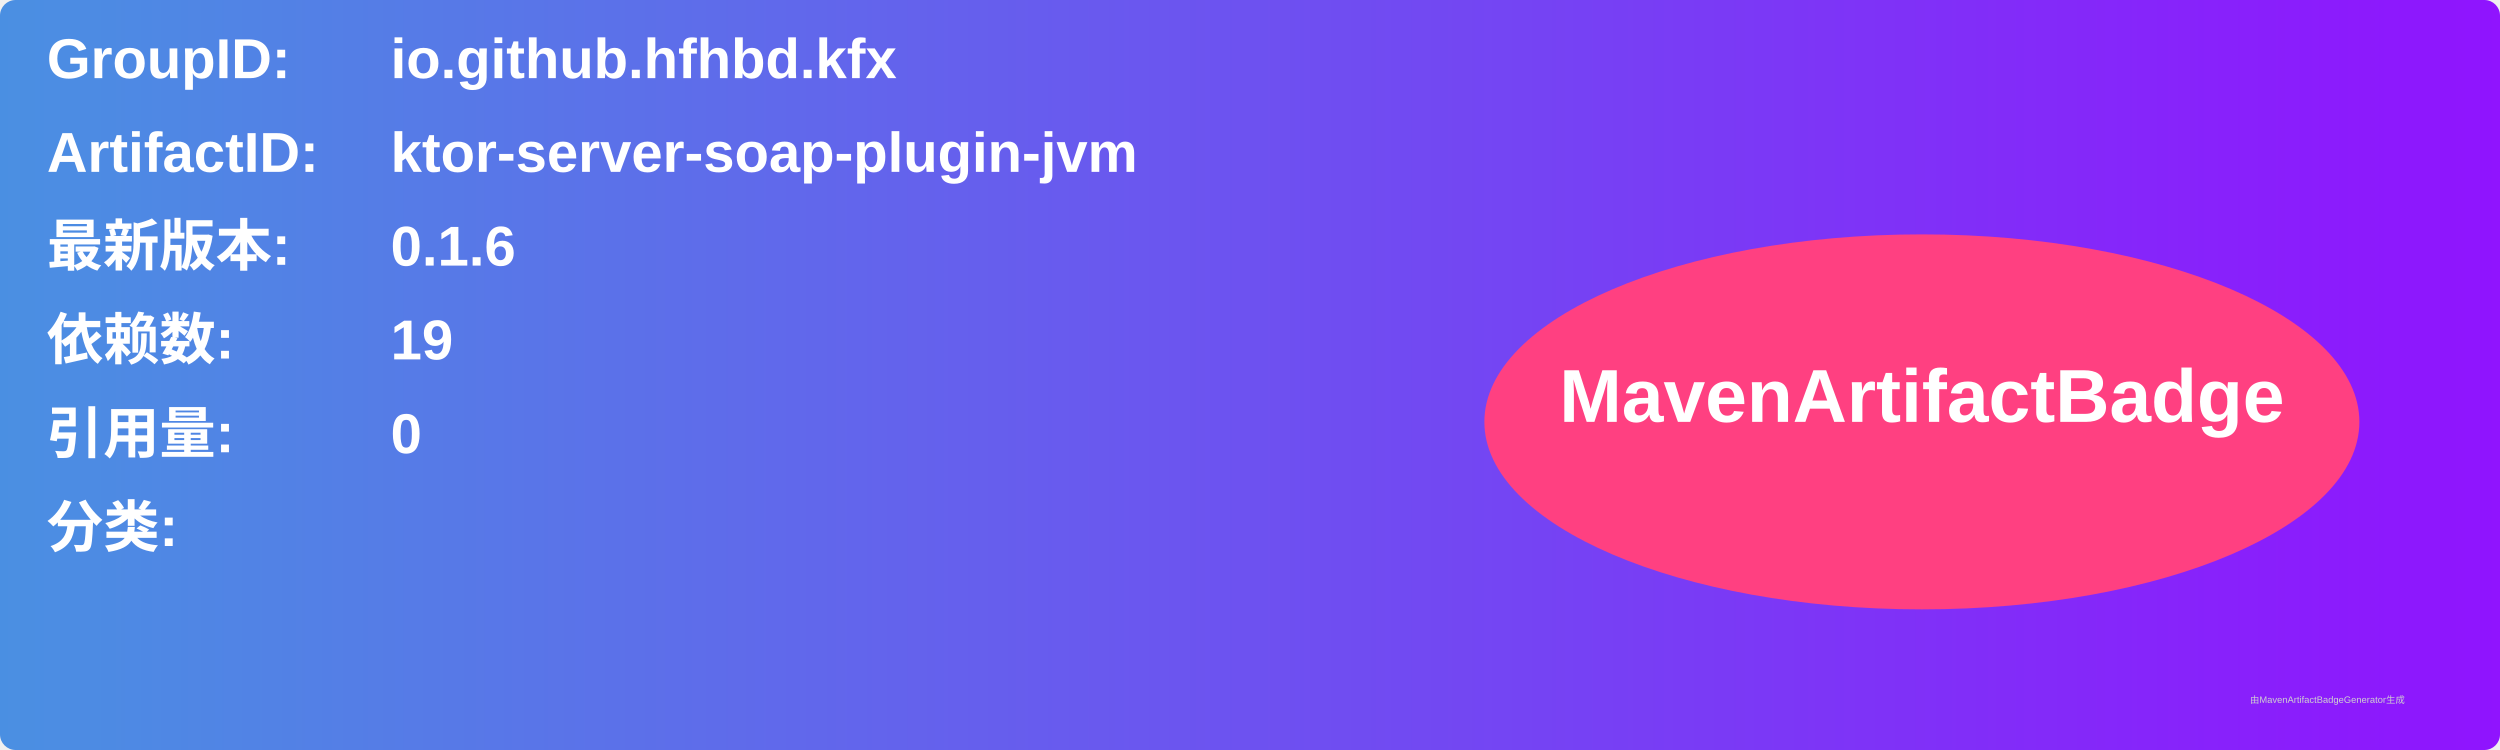
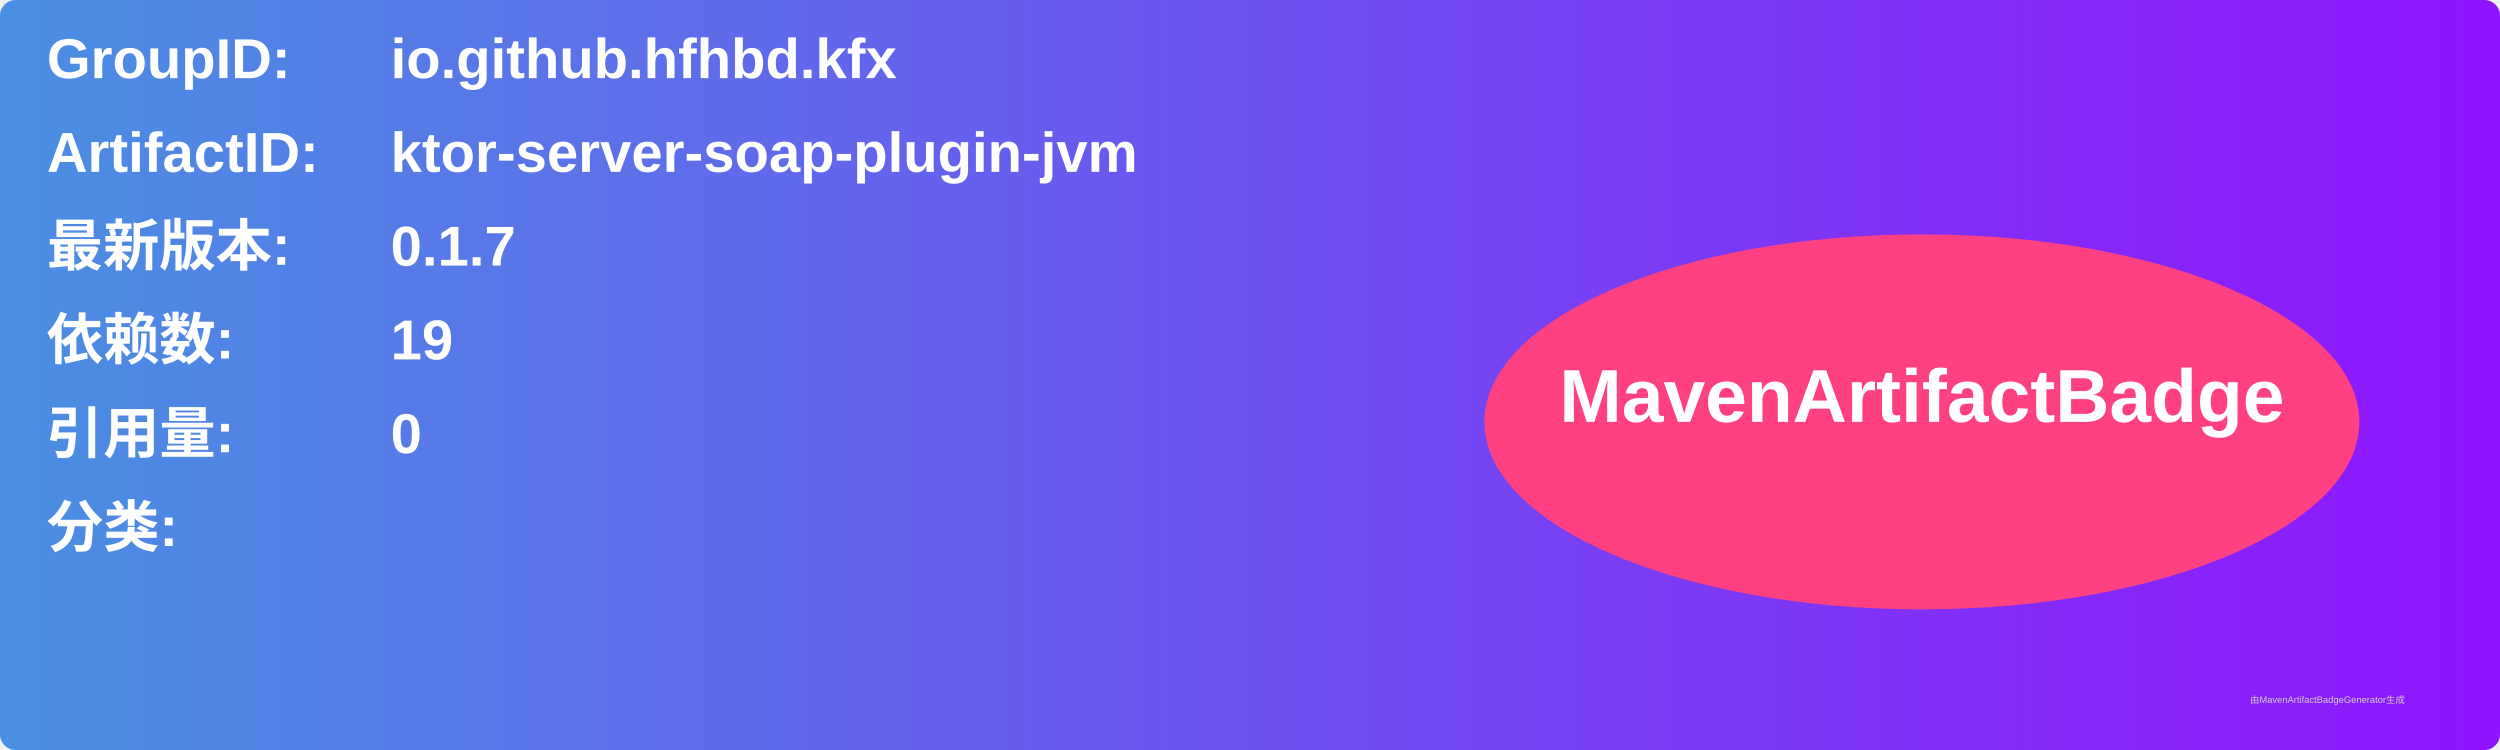
<svg xmlns="http://www.w3.org/2000/svg" width="800" height="240" viewBox="0 0 800 240">
  <linearGradient id="grad" x1="0%" y1="0%" x2="100%" y2="0%">
    <stop offset="0%" stop-color="#4a90e2" />
    <stop offset="100%" stop-color="#9013fe" />
  </linearGradient>
  <rect width="100%" height="100%" rx="5" ry="5" fill="url(#grad)" />
  <g transform="translate(15, 15)">
    <text x="0" y="10" font-family="Arial" font-size="18" fill="white" font-weight="bold" width="260">GroupID:</text>
    <text x="110" y="10" font-family="Arial" font-size="18" fill="white" font-weight="bold" width="460">io.github.hfhbd.kfx</text>
    <text x="0" y="40" font-family="Arial" font-size="18" fill="white" font-weight="bold" width="260">ArtifactID:</text>
    <text x="110" y="40" font-family="Arial" font-size="18" fill="white" font-weight="bold" width="460">ktor-server-soap-plugin-jvm</text>
    <text x="0" y="70" font-family="Arial" font-size="18" fill="white" font-weight="bold">最新版本:</text>
    <text x="110" y="70" font-family="Arial" font-size="18" fill="white" font-weight="bold">
-       <tspan font-weight="bold">0.1.6</tspan>
+       <tspan font-weight="bold">0.1.7</tspan>
    </text>
    <text x="0" y="100" font-family="Arial" font-size="18" fill="white" font-weight="bold">依赖数: </text>
    <text x="110" y="100" font-family="Arial" font-size="18" fill="white">
      <tspan font-weight="bold">19</tspan>
    </text>
    <text x="0" y="130" font-family="Arial" font-size="18" fill="white" font-weight="bold">引用量: </text>
    <text x="110" y="130" font-family="Arial" font-size="18" fill="white">
      <tspan font-weight="bold">0</tspan>
    </text>
    <text x="0" y="160" font-family="Arial" font-size="18" fill="white" font-weight="bold">分类:</text>
    <text x="10" y="190" font-family="Arial" font-size="10" fill="white">
      <tspan font-weight="bold" />
    </text>
    <ellipse cx="600" cy="120" rx="140" ry="60" fill="#ff4081" />
    <text x="600" y="120" text-anchor="middle" font-family="Arial" font-size="24" fill="white" font-weight="bold">MavenArtifactBadge</text>
  </g>
  <text x="720" y="225" font-family="Arial" font-size="3" fill="#d0d0d0">由MavenArtifactBadgeGenerator生成</text>
</svg>
